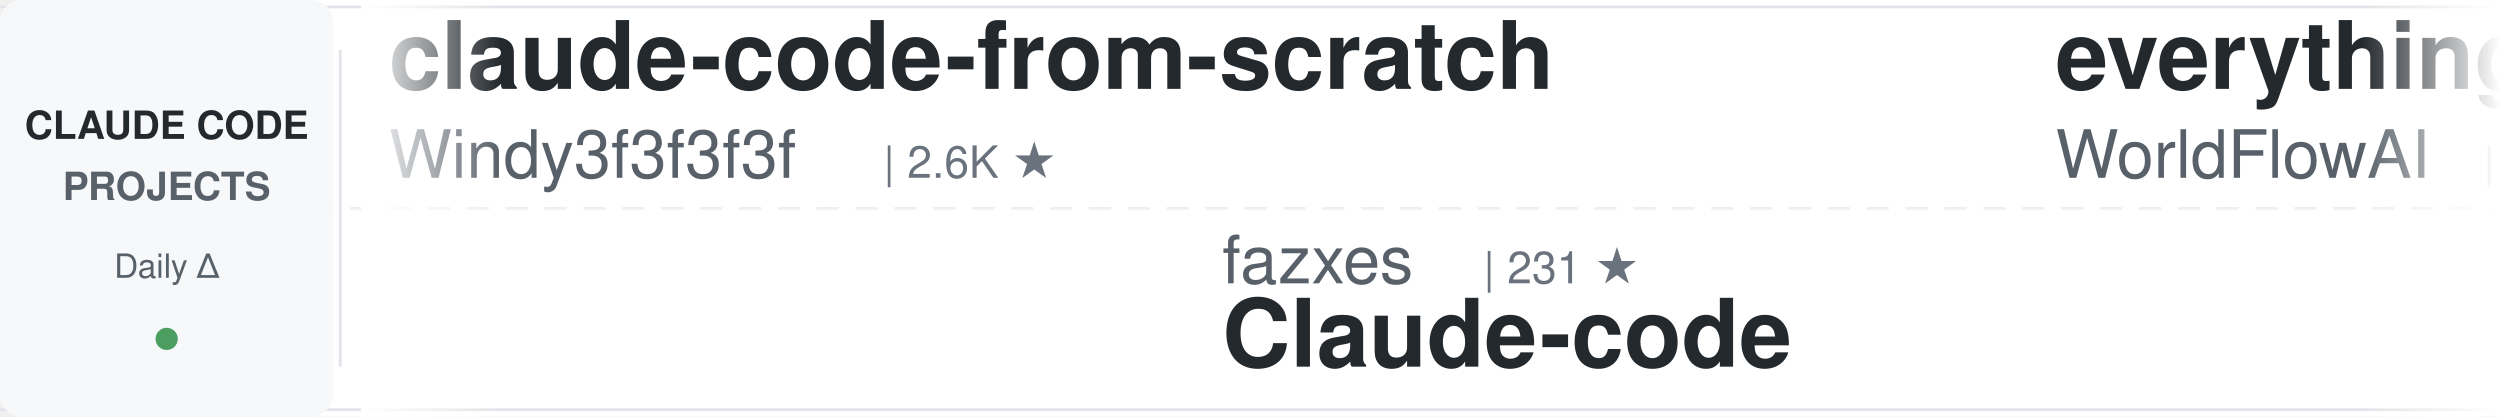
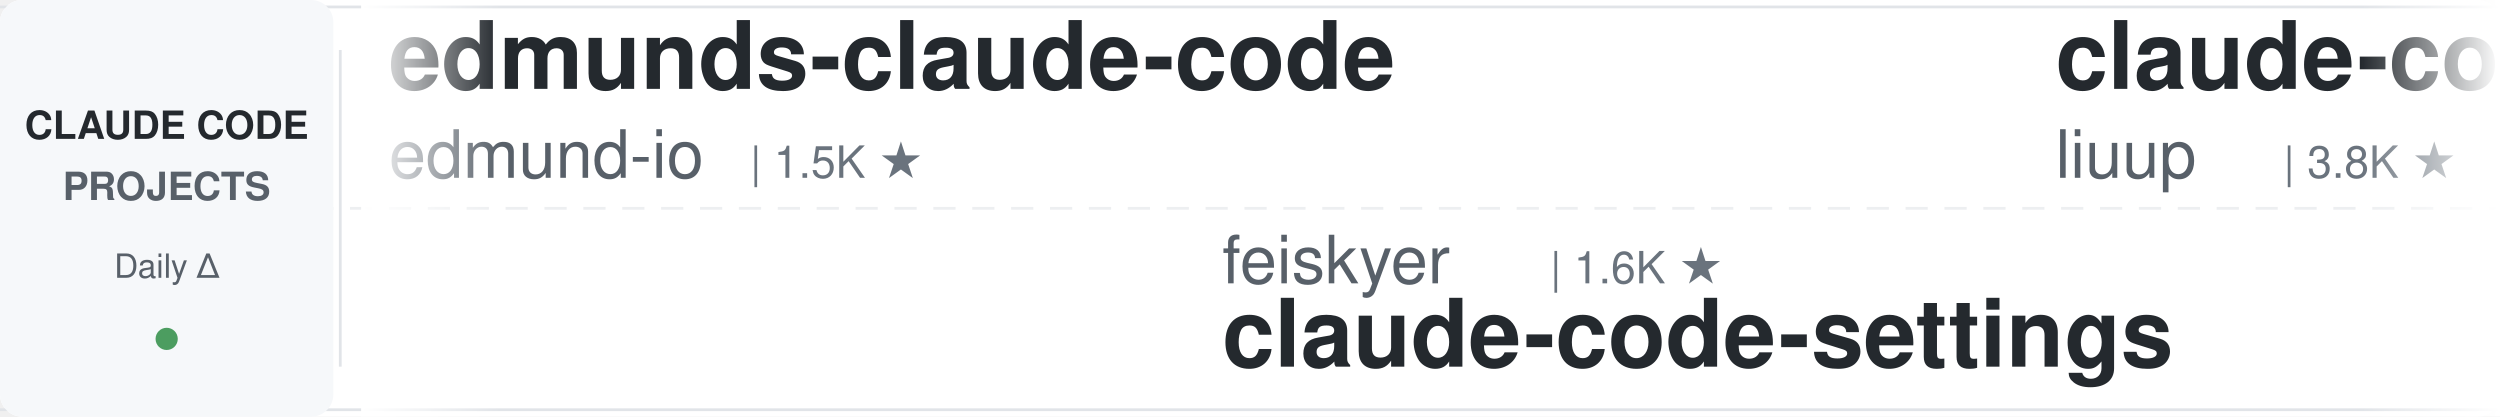
<svg xmlns="http://www.w3.org/2000/svg" width="900" height="150">
  <defs>
    <linearGradient id="awesomeLeftFade" x1="0%" y1="0%" x2="100%" y2="0%">
      <stop offset="0%" style="stop-color:#ffffff;stop-opacity:1" />
      <stop offset="100%" style="stop-color:#ffffff;stop-opacity:0" />
    </linearGradient>
    <linearGradient id="awesomeRightFade" x1="0%" y1="0%" x2="100%" y2="0%">
      <stop offset="0%" style="stop-color:#ffffff;stop-opacity:0" />
      <stop offset="100%" style="stop-color:#ffffff;stop-opacity:1" />
    </linearGradient>
  </defs>
  <rect width="900" height="150" fill="#ffffff" rx="8" />
  <rect x="0" y="2" width="900" height="1" fill="#e1e4e8" />
  <rect x="0" y="147" width="900" height="1" fill="#e1e4e8" />
  <line x1="0" y1="75" x2="900" y2="75" stroke="#e1e4e8" stroke-width="1" stroke-dasharray="8 6" opacity="0.6" />
  <rect x="0" y="0" width="120" height="150" fill="#f6f8fa" rx="8" />
  <text x="60" y="50" font-family="-apple-system, BlinkMacSystemFont, 'Segoe UI', Helvetica, Arial, sans-serif" font-size="14" font-weight="600" fill="#24292e" text-anchor="middle">CLAUDE CODE</text>
  <text x="60" y="72" font-family="-apple-system, BlinkMacSystemFont, 'Segoe UI', Helvetica, Arial, sans-serif" font-size="14" font-weight="600" fill="#586069" text-anchor="middle">PROJECTS</text>
  <text x="60" y="100" font-family="-apple-system, BlinkMacSystemFont, 'Segoe UI', Helvetica, Arial, sans-serif" font-size="12" font-weight="500" fill="#586069" text-anchor="middle">Daily Δ</text>
  <circle cx="60" cy="122" r="4" fill="#22863a" opacity="0.8" />
  <rect x="122" y="18" width="1" height="114" fill="#e1e4e8" />
  <clipPath id="awesomeTickerClip">
    <rect x="130" y="0" width="770" height="150" />
  </clipPath>
  <g clip-path="url(#awesomeTickerClip)">
    <g id="awesomeTickerItems">
      <animateTransform attributeName="transform" attributeType="XML" type="translate" from="0 0" to="-3000 0" dur="54s" repeatCount="indefinite" />
      <g transform="translate(0, 0)">
-         <text x="140" y="32" font-family="-apple-system, BlinkMacSystemFont, 'Segoe UI', Helvetica, Arial, sans-serif" font-size="34" font-weight="600" fill="#24292e">claude-code-from-scratch</text>
-         <text x="140" y="64" font-family="-apple-system, BlinkMacSystemFont, 'Segoe UI', Helvetica, Arial, sans-serif" font-size="24" font-weight="400" fill="#586069">Windy3f3f3f3f</text>
-         <text x="318" y="64" font-family="-apple-system, BlinkMacSystemFont, 'Segoe UI', Helvetica, Arial, sans-serif" font-size="16" font-weight="500" fill="#6a737d">| 2.6K ★</text>
+         <text x="140" y="32" font-family="-apple-system, BlinkMacSystemFont, 'Segoe UI', Helvetica, Arial, sans-serif" font-size="34" font-weight="600" fill="#24292e">edmunds-claude-code</text>
+         <text x="140" y="64" font-family="-apple-system, BlinkMacSystemFont, 'Segoe UI', Helvetica, Arial, sans-serif" font-size="24" font-weight="400" fill="#586069">edmund-io</text>
+         <text x="270" y="64" font-family="-apple-system, BlinkMacSystemFont, 'Segoe UI', Helvetica, Arial, sans-serif" font-size="16" font-weight="500" fill="#6a737d">| 1.5K ★</text>
      </g>
      <g transform="translate(300, 0)">
-         <text x="140" y="102" font-family="-apple-system, BlinkMacSystemFont, 'Segoe UI', Helvetica, Arial, sans-serif" font-size="24" font-weight="400" fill="#586069">fazxes</text>
-         <text x="234" y="102" font-family="-apple-system, BlinkMacSystemFont, 'Segoe UI', Helvetica, Arial, sans-serif" font-size="16" font-weight="500" fill="#6a737d">| 231 ★</text>
-         <text x="140" y="132" font-family="-apple-system, BlinkMacSystemFont, 'Segoe UI', Helvetica, Arial, sans-serif" font-size="34" font-weight="600" fill="#24292e">Claude-code</text>
+         <text x="140" y="102" font-family="-apple-system, BlinkMacSystemFont, 'Segoe UI', Helvetica, Arial, sans-serif" font-size="24" font-weight="400" fill="#586069">feiskyer</text>
+         <text x="258" y="102" font-family="-apple-system, BlinkMacSystemFont, 'Segoe UI', Helvetica, Arial, sans-serif" font-size="16" font-weight="500" fill="#6a737d">| 1.6K ★</text>
+         <text x="140" y="132" font-family="-apple-system, BlinkMacSystemFont, 'Segoe UI', Helvetica, Arial, sans-serif" font-size="34" font-weight="600" fill="#24292e">claude-code-settings</text>
      </g>
      <g transform="translate(600, 0)">
-         <text x="140" y="32" font-family="-apple-system, BlinkMacSystemFont, 'Segoe UI', Helvetica, Arial, sans-serif" font-size="34" font-weight="600" fill="#24292e">everything-claude-code</text>
-         <text x="140" y="64" font-family="-apple-system, BlinkMacSystemFont, 'Segoe UI', Helvetica, Arial, sans-serif" font-size="24" font-weight="400" fill="#586069">WorldFlowAI</text>
-         <text x="294" y="64" font-family="-apple-system, BlinkMacSystemFont, 'Segoe UI', Helvetica, Arial, sans-serif" font-size="16" font-weight="500" fill="#6a737d">| 1.4K ★</text>
-         <text x="371" y="64" font-family="-apple-system, BlinkMacSystemFont, 'Segoe UI', Helvetica, Arial, sans-serif" font-size="16" font-weight="500" fill="#22863a"> +4</text>
+         <text x="140" y="32" font-family="-apple-system, BlinkMacSystemFont, 'Segoe UI', Helvetica, Arial, sans-serif" font-size="34" font-weight="600" fill="#24292e">claude-code-analysis</text>
+         <text x="140" y="64" font-family="-apple-system, BlinkMacSystemFont, 'Segoe UI', Helvetica, Arial, sans-serif" font-size="24" font-weight="400" fill="#586069">liuup</text>
+         <text x="222" y="64" font-family="-apple-system, BlinkMacSystemFont, 'Segoe UI', Helvetica, Arial, sans-serif" font-size="16" font-weight="500" fill="#6a737d">| 3.8K ★</text>
+         <text x="299" y="64" font-family="-apple-system, BlinkMacSystemFont, 'Segoe UI', Helvetica, Arial, sans-serif" font-size="16" font-weight="500" fill="#22863a"> +1</text>
      </g>
      <g transform="translate(900, 0)">
-         <text x="140" y="102" font-family="-apple-system, BlinkMacSystemFont, 'Segoe UI', Helvetica, Arial, sans-serif" font-size="24" font-weight="400" fill="#586069">anthropics</text>
-         <text x="282" y="102" font-family="-apple-system, BlinkMacSystemFont, 'Segoe UI', Helvetica, Arial, sans-serif" font-size="16" font-weight="500" fill="#6a737d">| 5.9K ★</text>
-         <text x="359" y="102" font-family="-apple-system, BlinkMacSystemFont, 'Segoe UI', Helvetica, Arial, sans-serif" font-size="16" font-weight="500" fill="#22863a"> +3</text>
-         <text x="140" y="132" font-family="-apple-system, BlinkMacSystemFont, 'Segoe UI', Helvetica, Arial, sans-serif" font-size="34" font-weight="600" fill="#24292e">claude-code-security-rev...</text>
+         <text x="140" y="102" font-family="-apple-system, BlinkMacSystemFont, 'Segoe UI', Helvetica, Arial, sans-serif" font-size="24" font-weight="400" fill="#586069">andrew-kramer-inno</text>
+         <text x="378" y="102" font-family="-apple-system, BlinkMacSystemFont, 'Segoe UI', Helvetica, Arial, sans-serif" font-size="16" font-weight="500" fill="#6a737d">| 594 ★</text>
+         <text x="140" y="132" font-family="-apple-system, BlinkMacSystemFont, 'Segoe UI', Helvetica, Arial, sans-serif" font-size="34" font-weight="600" fill="#24292e">claude-code-source-build</text>
      </g>
      <g transform="translate(1200, 0)">
-         <text x="140" y="32" font-family="-apple-system, BlinkMacSystemFont, 'Segoe UI', Helvetica, Arial, sans-serif" font-size="34" font-weight="600" fill="#24292e">Claude-Code</text>
-         <text x="140" y="64" font-family="-apple-system, BlinkMacSystemFont, 'Segoe UI', Helvetica, Arial, sans-serif" font-size="24" font-weight="400" fill="#586069">KPR111</text>
-         <text x="234" y="64" font-family="-apple-system, BlinkMacSystemFont, 'Segoe UI', Helvetica, Arial, sans-serif" font-size="16" font-weight="500" fill="#6a737d">| 18 ★</text>
+         <text x="140" y="32" font-family="-apple-system, BlinkMacSystemFont, 'Segoe UI', Helvetica, Arial, sans-serif" font-size="34" font-weight="600" fill="#24292e">claude-code-video-toolki...</text>
+         <text x="140" y="64" font-family="-apple-system, BlinkMacSystemFont, 'Segoe UI', Helvetica, Arial, sans-serif" font-size="24" font-weight="400" fill="#586069">digitalsamba</text>
+         <text x="306" y="64" font-family="-apple-system, BlinkMacSystemFont, 'Segoe UI', Helvetica, Arial, sans-serif" font-size="16" font-weight="500" fill="#6a737d">| 2.0K ★</text>
      </g>
      <g transform="translate(1500, 0)">
-         <text x="140" y="102" font-family="-apple-system, BlinkMacSystemFont, 'Segoe UI', Helvetica, Arial, sans-serif" font-size="24" font-weight="400" fill="#586069">edmund-io</text>
-         <text x="270" y="102" font-family="-apple-system, BlinkMacSystemFont, 'Segoe UI', Helvetica, Arial, sans-serif" font-size="16" font-weight="500" fill="#6a737d">| 1.5K ★</text>
-         <text x="140" y="132" font-family="-apple-system, BlinkMacSystemFont, 'Segoe UI', Helvetica, Arial, sans-serif" font-size="34" font-weight="600" fill="#24292e">edmunds-claude-code</text>
+         <text x="140" y="102" font-family="-apple-system, BlinkMacSystemFont, 'Segoe UI', Helvetica, Arial, sans-serif" font-size="24" font-weight="400" fill="#586069">wanshuiyin</text>
+         <text x="282" y="102" font-family="-apple-system, BlinkMacSystemFont, 'Segoe UI', Helvetica, Arial, sans-serif" font-size="16" font-weight="500" fill="#6a737d">| 14.9K ★</text>
+         <text x="368" y="102" font-family="-apple-system, BlinkMacSystemFont, 'Segoe UI', Helvetica, Arial, sans-serif" font-size="16" font-weight="500" fill="#22863a"> +14</text>
+         <text x="140" y="132" font-family="-apple-system, BlinkMacSystemFont, 'Segoe UI', Helvetica, Arial, sans-serif" font-size="34" font-weight="600" fill="#24292e">Auto-claude-code-researc...</text>
      </g>
      <g transform="translate(1800, 0)">
-         <text x="140" y="32" font-family="-apple-system, BlinkMacSystemFont, 'Segoe UI', Helvetica, Arial, sans-serif" font-size="34" font-weight="600" fill="#24292e">Claude-Code-Game-Studios</text>
-         <text x="140" y="64" font-family="-apple-system, BlinkMacSystemFont, 'Segoe UI', Helvetica, Arial, sans-serif" font-size="24" font-weight="400" fill="#586069">Donchitos</text>
-         <text x="270" y="64" font-family="-apple-system, BlinkMacSystemFont, 'Segoe UI', Helvetica, Arial, sans-serif" font-size="16" font-weight="500" fill="#6a737d">| 24.1K ★</text>
-         <text x="356" y="64" font-family="-apple-system, BlinkMacSystemFont, 'Segoe UI', Helvetica, Arial, sans-serif" font-size="16" font-weight="500" fill="#22863a"> +10</text>
+         <text x="140" y="32" font-family="-apple-system, BlinkMacSystemFont, 'Segoe UI', Helvetica, Arial, sans-serif" font-size="34" font-weight="600" fill="#24292e">Claude-Code-Source-Study</text>
+         <text x="140" y="64" font-family="-apple-system, BlinkMacSystemFont, 'Segoe UI', Helvetica, Arial, sans-serif" font-size="24" font-weight="400" fill="#586069">luyao618</text>
+         <text x="258" y="64" font-family="-apple-system, BlinkMacSystemFont, 'Segoe UI', Helvetica, Arial, sans-serif" font-size="16" font-weight="500" fill="#6a737d">| 1.7K ★</text>
+         <text x="335" y="64" font-family="-apple-system, BlinkMacSystemFont, 'Segoe UI', Helvetica, Arial, sans-serif" font-size="16" font-weight="500" fill="#22863a"> +2</text>
      </g>
      <g transform="translate(2100, 0)">
-         <text x="140" y="102" font-family="-apple-system, BlinkMacSystemFont, 'Segoe UI', Helvetica, Arial, sans-serif" font-size="24" font-weight="400" fill="#586069">digitalsamba</text>
-         <text x="306" y="102" font-family="-apple-system, BlinkMacSystemFont, 'Segoe UI', Helvetica, Arial, sans-serif" font-size="16" font-weight="500" fill="#6a737d">| 2.0K ★</text>
-         <text x="383" y="102" font-family="-apple-system, BlinkMacSystemFont, 'Segoe UI', Helvetica, Arial, sans-serif" font-size="16" font-weight="500" fill="#22863a"> +1</text>
-         <text x="140" y="132" font-family="-apple-system, BlinkMacSystemFont, 'Segoe UI', Helvetica, Arial, sans-serif" font-size="34" font-weight="600" fill="#24292e">claude-code-video-toolki...</text>
+         <text x="140" y="102" font-family="-apple-system, BlinkMacSystemFont, 'Segoe UI', Helvetica, Arial, sans-serif" font-size="24" font-weight="400" fill="#586069">kodu-ai</text>
+         <text x="246" y="102" font-family="-apple-system, BlinkMacSystemFont, 'Segoe UI', Helvetica, Arial, sans-serif" font-size="16" font-weight="500" fill="#6a737d">| 5.2K ★</text>
+         <text x="140" y="132" font-family="-apple-system, BlinkMacSystemFont, 'Segoe UI', Helvetica, Arial, sans-serif" font-size="34" font-weight="600" fill="#24292e">claude-coder</text>
      </g>
      <g transform="translate(2400, 0)">
-         <text x="140" y="32" font-family="-apple-system, BlinkMacSystemFont, 'Segoe UI', Helvetica, Arial, sans-serif" font-size="34" font-weight="600" fill="#24292e">claude-code-rust</text>
-         <text x="140" y="64" font-family="-apple-system, BlinkMacSystemFont, 'Segoe UI', Helvetica, Arial, sans-serif" font-size="24" font-weight="400" fill="#586069">lorryjovens-hub</text>
-         <text x="342" y="64" font-family="-apple-system, BlinkMacSystemFont, 'Segoe UI', Helvetica, Arial, sans-serif" font-size="16" font-weight="500" fill="#6a737d">| 1.7K ★</text>
+         <text x="140" y="32" font-family="-apple-system, BlinkMacSystemFont, 'Segoe UI', Helvetica, Arial, sans-serif" font-size="34" font-weight="600" fill="#24292e">claude-code-action</text>
+         <text x="140" y="64" font-family="-apple-system, BlinkMacSystemFont, 'Segoe UI', Helvetica, Arial, sans-serif" font-size="24" font-weight="400" fill="#586069">anthropics</text>
+         <text x="282" y="64" font-family="-apple-system, BlinkMacSystemFont, 'Segoe UI', Helvetica, Arial, sans-serif" font-size="16" font-weight="500" fill="#6a737d">| 8.7K ★</text>
+         <text x="359" y="64" font-family="-apple-system, BlinkMacSystemFont, 'Segoe UI', Helvetica, Arial, sans-serif" font-size="16" font-weight="500" fill="#22863a"> +1</text>
      </g>
      <g transform="translate(2700, 0)">
-         <text x="140" y="102" font-family="-apple-system, BlinkMacSystemFont, 'Segoe UI', Helvetica, Arial, sans-serif" font-size="24" font-weight="400" fill="#586069">nicedreamzapp</text>
-         <text x="318" y="102" font-family="-apple-system, BlinkMacSystemFont, 'Segoe UI', Helvetica, Arial, sans-serif" font-size="16" font-weight="500" fill="#6a737d">| 3.2K ★</text>
-         <text x="140" y="132" font-family="-apple-system, BlinkMacSystemFont, 'Segoe UI', Helvetica, Arial, sans-serif" font-size="34" font-weight="600" fill="#24292e">claude-code-local</text>
+         <text x="140" y="102" font-family="-apple-system, BlinkMacSystemFont, 'Segoe UI', Helvetica, Arial, sans-serif" font-size="24" font-weight="400" fill="#586069">ChrisWiles</text>
+         <text x="282" y="102" font-family="-apple-system, BlinkMacSystemFont, 'Segoe UI', Helvetica, Arial, sans-serif" font-size="16" font-weight="500" fill="#6a737d">| 6.0K ★</text>
+         <text x="140" y="132" font-family="-apple-system, BlinkMacSystemFont, 'Segoe UI', Helvetica, Arial, sans-serif" font-size="34" font-weight="600" fill="#24292e">claude-code-showcase</text>
      </g>
      <g transform="translate(3000, 0)">
-         <text x="140" y="32" font-family="-apple-system, BlinkMacSystemFont, 'Segoe UI', Helvetica, Arial, sans-serif" font-size="34" font-weight="600" fill="#24292e">claude-code-from-scratch</text>
-         <text x="140" y="64" font-family="-apple-system, BlinkMacSystemFont, 'Segoe UI', Helvetica, Arial, sans-serif" font-size="24" font-weight="400" fill="#586069">Windy3f3f3f3f</text>
-         <text x="318" y="64" font-family="-apple-system, BlinkMacSystemFont, 'Segoe UI', Helvetica, Arial, sans-serif" font-size="16" font-weight="500" fill="#6a737d">| 2.6K ★</text>
+         <text x="140" y="32" font-family="-apple-system, BlinkMacSystemFont, 'Segoe UI', Helvetica, Arial, sans-serif" font-size="34" font-weight="600" fill="#24292e">edmunds-claude-code</text>
+         <text x="140" y="64" font-family="-apple-system, BlinkMacSystemFont, 'Segoe UI', Helvetica, Arial, sans-serif" font-size="24" font-weight="400" fill="#586069">edmund-io</text>
+         <text x="270" y="64" font-family="-apple-system, BlinkMacSystemFont, 'Segoe UI', Helvetica, Arial, sans-serif" font-size="16" font-weight="500" fill="#6a737d">| 1.5K ★</text>
      </g>
      <g transform="translate(3300, 0)">
-         <text x="140" y="102" font-family="-apple-system, BlinkMacSystemFont, 'Segoe UI', Helvetica, Arial, sans-serif" font-size="24" font-weight="400" fill="#586069">fazxes</text>
-         <text x="234" y="102" font-family="-apple-system, BlinkMacSystemFont, 'Segoe UI', Helvetica, Arial, sans-serif" font-size="16" font-weight="500" fill="#6a737d">| 231 ★</text>
-         <text x="140" y="132" font-family="-apple-system, BlinkMacSystemFont, 'Segoe UI', Helvetica, Arial, sans-serif" font-size="34" font-weight="600" fill="#24292e">Claude-code</text>
+         <text x="140" y="102" font-family="-apple-system, BlinkMacSystemFont, 'Segoe UI', Helvetica, Arial, sans-serif" font-size="24" font-weight="400" fill="#586069">feiskyer</text>
+         <text x="258" y="102" font-family="-apple-system, BlinkMacSystemFont, 'Segoe UI', Helvetica, Arial, sans-serif" font-size="16" font-weight="500" fill="#6a737d">| 1.6K ★</text>
+         <text x="140" y="132" font-family="-apple-system, BlinkMacSystemFont, 'Segoe UI', Helvetica, Arial, sans-serif" font-size="34" font-weight="600" fill="#24292e">claude-code-settings</text>
      </g>
      <g transform="translate(3600, 0)">
-         <text x="140" y="32" font-family="-apple-system, BlinkMacSystemFont, 'Segoe UI', Helvetica, Arial, sans-serif" font-size="34" font-weight="600" fill="#24292e">everything-claude-code</text>
-         <text x="140" y="64" font-family="-apple-system, BlinkMacSystemFont, 'Segoe UI', Helvetica, Arial, sans-serif" font-size="24" font-weight="400" fill="#586069">WorldFlowAI</text>
-         <text x="294" y="64" font-family="-apple-system, BlinkMacSystemFont, 'Segoe UI', Helvetica, Arial, sans-serif" font-size="16" font-weight="500" fill="#6a737d">| 1.4K ★</text>
-         <text x="371" y="64" font-family="-apple-system, BlinkMacSystemFont, 'Segoe UI', Helvetica, Arial, sans-serif" font-size="16" font-weight="500" fill="#22863a"> +4</text>
+         <text x="140" y="32" font-family="-apple-system, BlinkMacSystemFont, 'Segoe UI', Helvetica, Arial, sans-serif" font-size="34" font-weight="600" fill="#24292e">claude-code-analysis</text>
+         <text x="140" y="64" font-family="-apple-system, BlinkMacSystemFont, 'Segoe UI', Helvetica, Arial, sans-serif" font-size="24" font-weight="400" fill="#586069">liuup</text>
+         <text x="222" y="64" font-family="-apple-system, BlinkMacSystemFont, 'Segoe UI', Helvetica, Arial, sans-serif" font-size="16" font-weight="500" fill="#6a737d">| 3.8K ★</text>
+         <text x="299" y="64" font-family="-apple-system, BlinkMacSystemFont, 'Segoe UI', Helvetica, Arial, sans-serif" font-size="16" font-weight="500" fill="#22863a"> +1</text>
      </g>
      <g transform="translate(3900, 0)">
-         <text x="140" y="102" font-family="-apple-system, BlinkMacSystemFont, 'Segoe UI', Helvetica, Arial, sans-serif" font-size="24" font-weight="400" fill="#586069">anthropics</text>
-         <text x="282" y="102" font-family="-apple-system, BlinkMacSystemFont, 'Segoe UI', Helvetica, Arial, sans-serif" font-size="16" font-weight="500" fill="#6a737d">| 5.9K ★</text>
-         <text x="359" y="102" font-family="-apple-system, BlinkMacSystemFont, 'Segoe UI', Helvetica, Arial, sans-serif" font-size="16" font-weight="500" fill="#22863a"> +3</text>
-         <text x="140" y="132" font-family="-apple-system, BlinkMacSystemFont, 'Segoe UI', Helvetica, Arial, sans-serif" font-size="34" font-weight="600" fill="#24292e">claude-code-security-rev...</text>
+         <text x="140" y="102" font-family="-apple-system, BlinkMacSystemFont, 'Segoe UI', Helvetica, Arial, sans-serif" font-size="24" font-weight="400" fill="#586069">andrew-kramer-inno</text>
+         <text x="378" y="102" font-family="-apple-system, BlinkMacSystemFont, 'Segoe UI', Helvetica, Arial, sans-serif" font-size="16" font-weight="500" fill="#6a737d">| 594 ★</text>
+         <text x="140" y="132" font-family="-apple-system, BlinkMacSystemFont, 'Segoe UI', Helvetica, Arial, sans-serif" font-size="34" font-weight="600" fill="#24292e">claude-code-source-build</text>
      </g>
    </g>
  </g>
  <rect x="130" y="0" width="50" height="150" fill="url(#awesomeLeftFade)" />
  <rect x="850" y="0" width="50" height="150" fill="url(#awesomeRightFade)" />
</svg>
